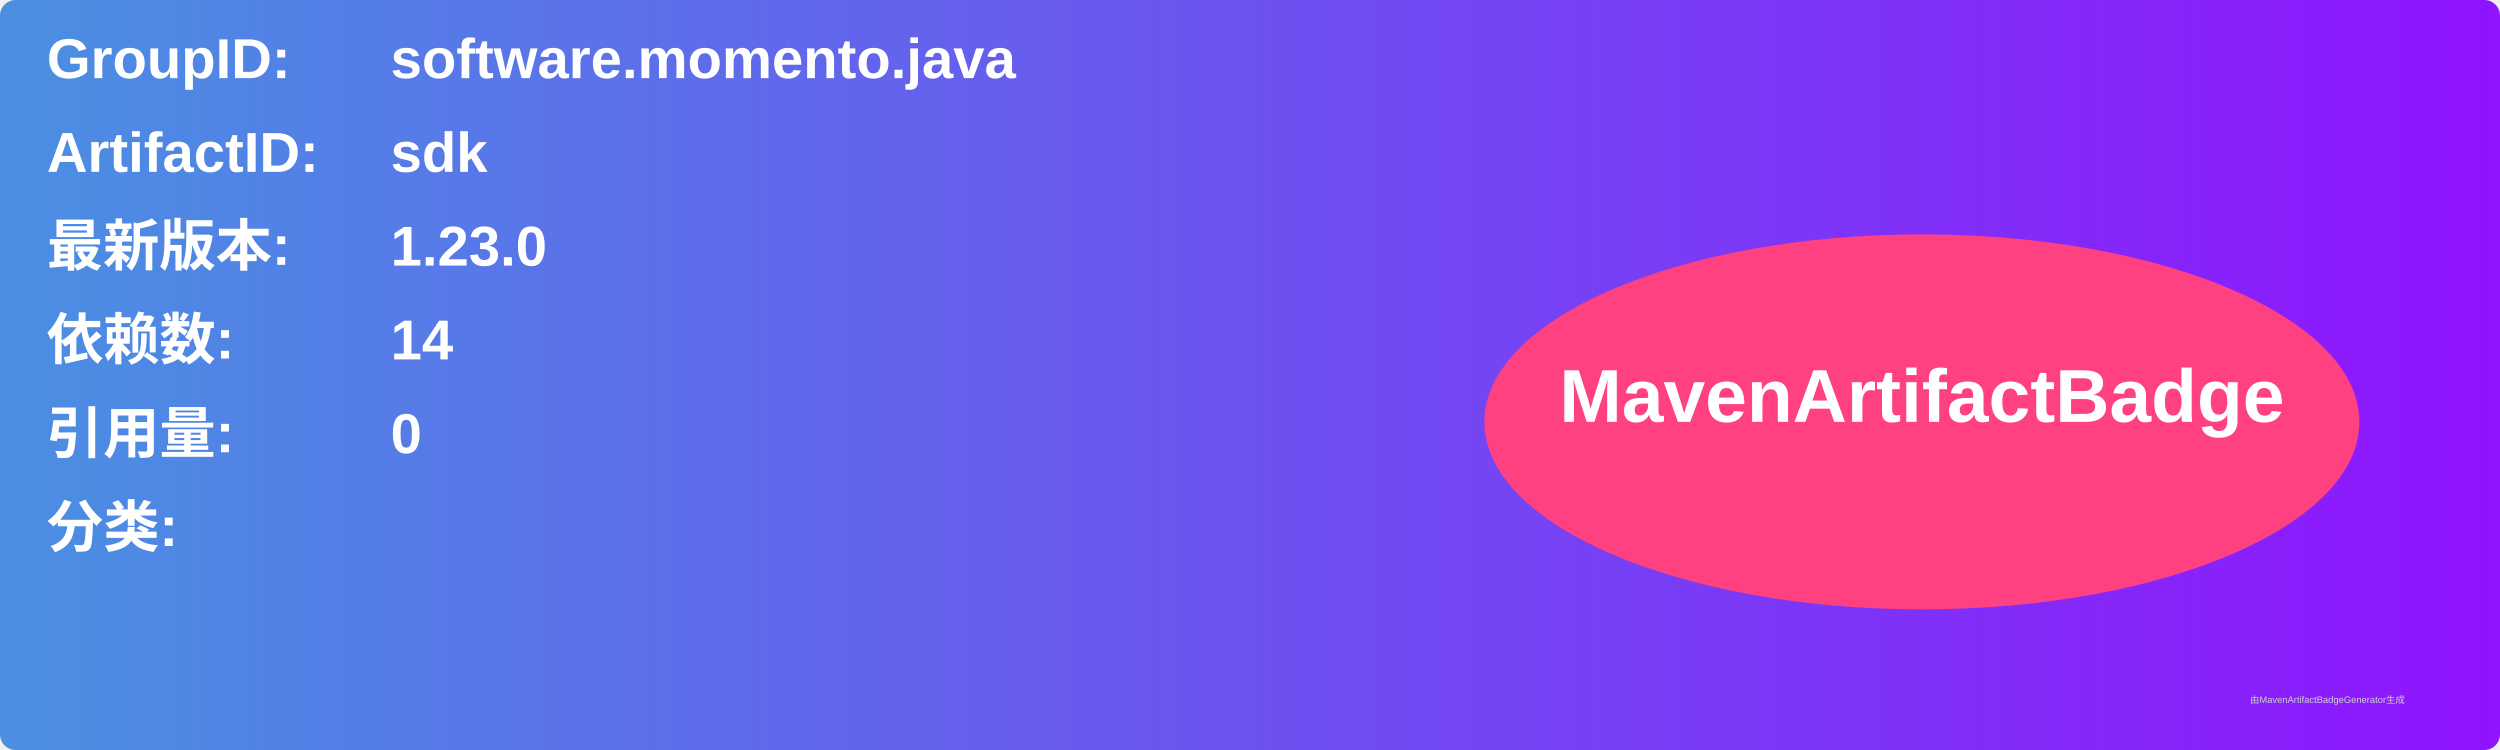
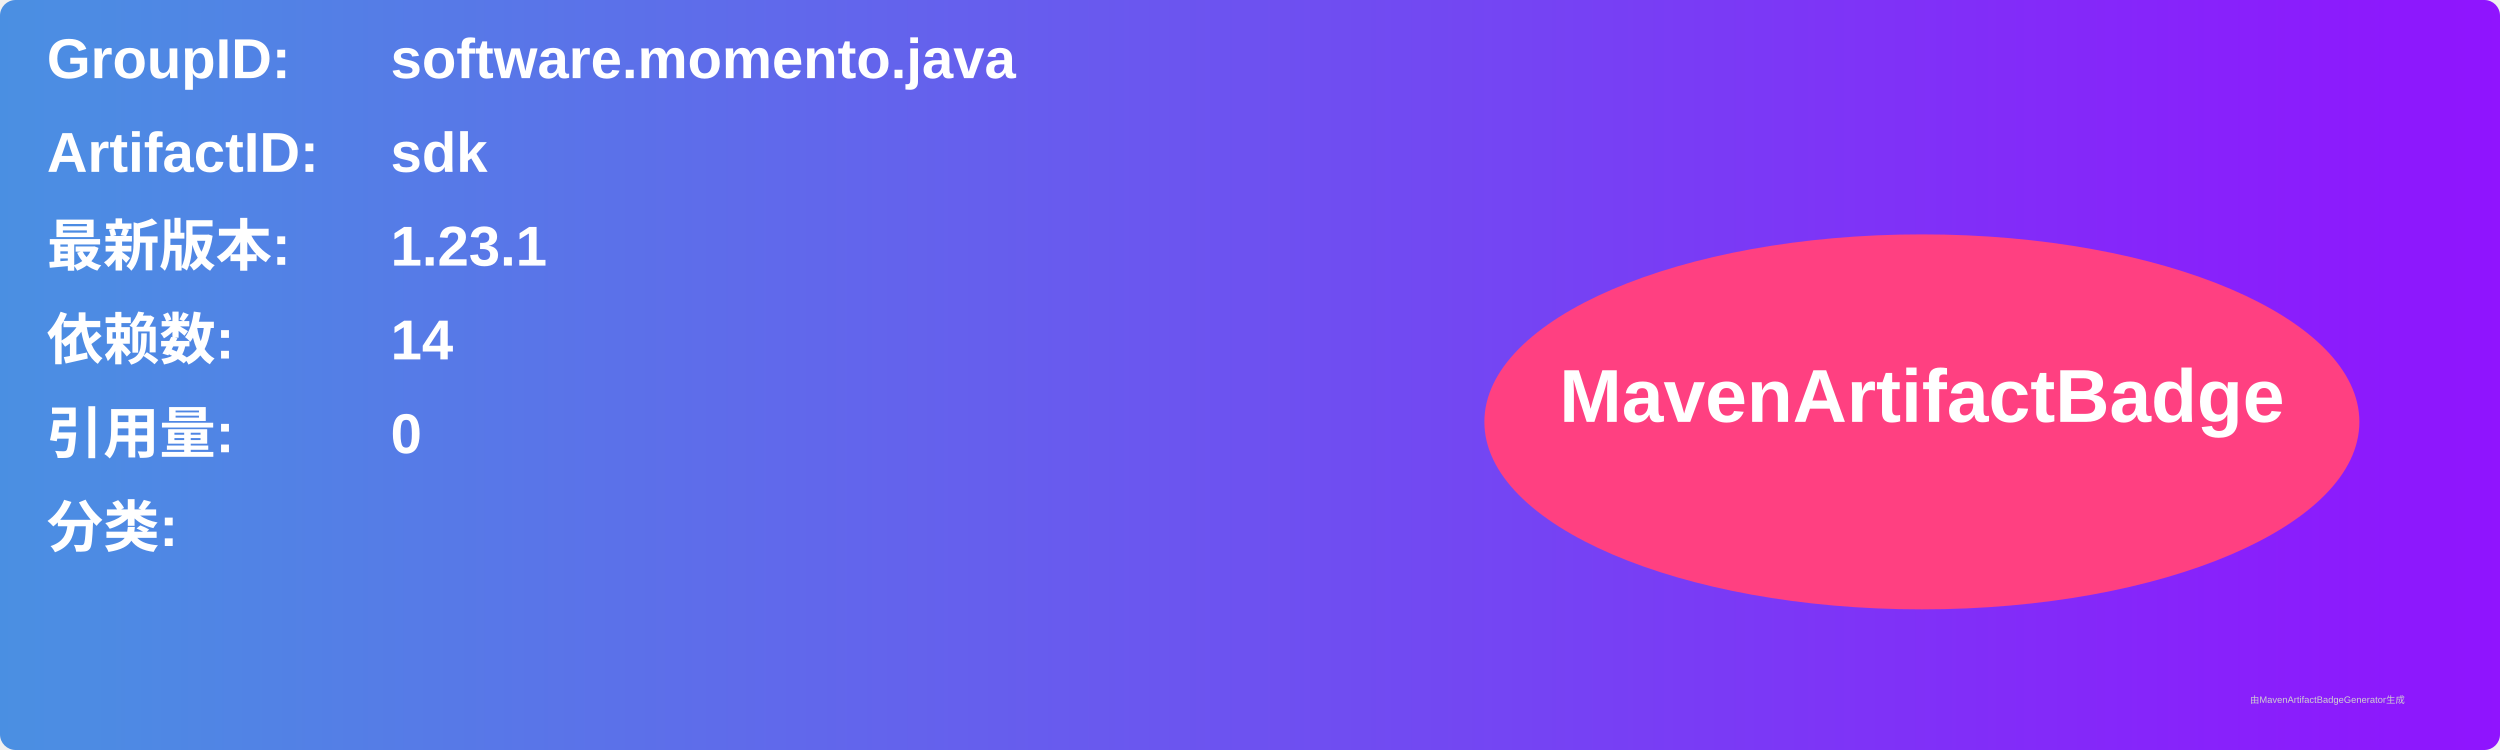
<svg xmlns="http://www.w3.org/2000/svg" width="800" height="240" viewBox="0 0 800 240">
  <linearGradient id="grad" x1="0%" y1="0%" x2="100%" y2="0%">
    <stop offset="0%" stop-color="#4a90e2" />
    <stop offset="100%" stop-color="#9013fe" />
  </linearGradient>
  <rect width="100%" height="100%" rx="5" ry="5" fill="url(#grad)" />
  <g transform="translate(15, 15)">
    <text x="0" y="10" font-family="Arial" font-size="18" fill="white" font-weight="bold" width="260">GroupID:</text>
    <text x="110" y="10" font-family="Arial" font-size="18" fill="white" font-weight="bold" width="460">software.momento.java</text>
    <text x="0" y="40" font-family="Arial" font-size="18" fill="white" font-weight="bold" width="260">ArtifactID:</text>
    <text x="110" y="40" font-family="Arial" font-size="18" fill="white" font-weight="bold" width="460">sdk</text>
    <text x="0" y="70" font-family="Arial" font-size="18" fill="white" font-weight="bold">最新版本:</text>
    <text x="110" y="70" font-family="Arial" font-size="18" fill="white" font-weight="bold">
-       <tspan font-weight="bold">1.23.0</tspan>
+       <tspan font-weight="bold">1.23.1</tspan>
    </text>
    <text x="0" y="100" font-family="Arial" font-size="18" fill="white" font-weight="bold">依赖数: </text>
    <text x="110" y="100" font-family="Arial" font-size="18" fill="white">
      <tspan font-weight="bold">14</tspan>
    </text>
    <text x="0" y="130" font-family="Arial" font-size="18" fill="white" font-weight="bold">引用量: </text>
    <text x="110" y="130" font-family="Arial" font-size="18" fill="white">
      <tspan font-weight="bold">0</tspan>
    </text>
    <text x="0" y="160" font-family="Arial" font-size="18" fill="white" font-weight="bold">分类:</text>
    <text x="10" y="190" font-family="Arial" font-size="10" fill="white">
      <tspan font-weight="bold" />
    </text>
    <ellipse cx="600" cy="120" rx="140" ry="60" fill="#ff4081" />
    <text x="600" y="120" text-anchor="middle" font-family="Arial" font-size="24" fill="white" font-weight="bold">MavenArtifactBadge</text>
  </g>
  <text x="720" y="225" font-family="Arial" font-size="3" fill="#d0d0d0">由MavenArtifactBadgeGenerator生成</text>
</svg>
